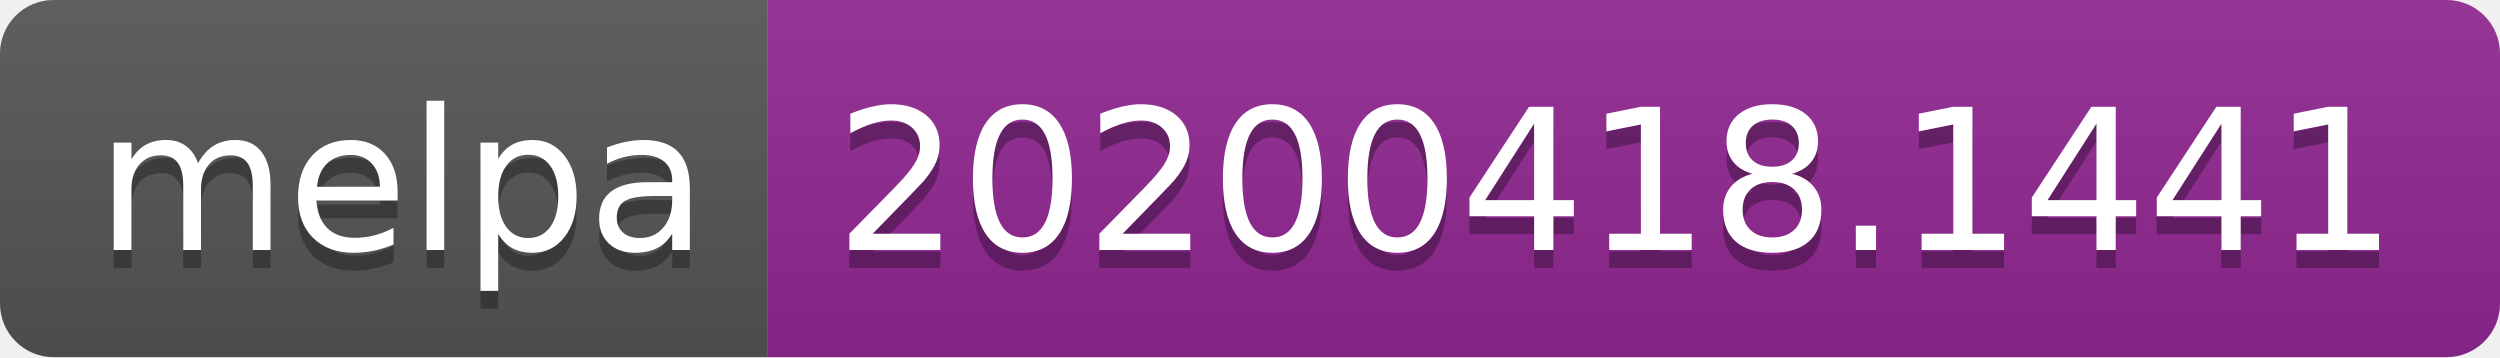
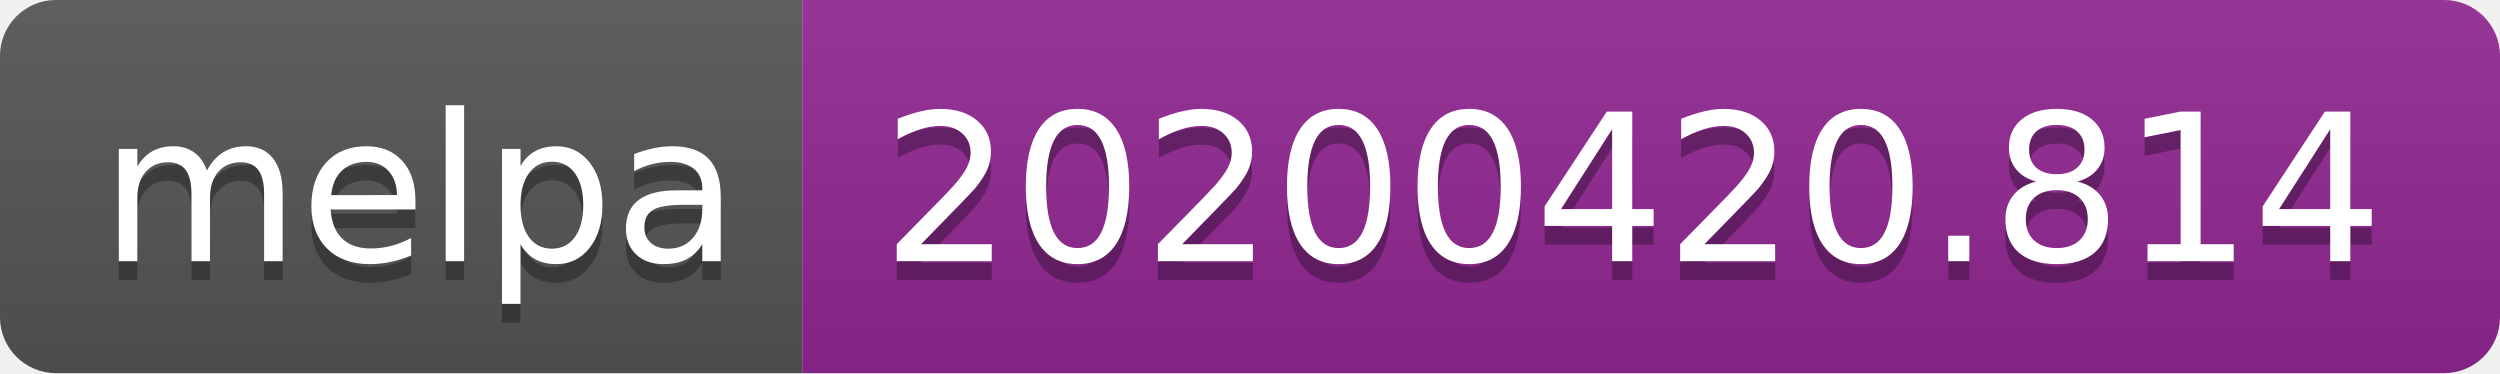
- <svg xmlns="http://www.w3.org/2000/svg" width="140" height="20">
+ <svg xmlns="http://www.w3.org/2000/svg" width="134" height="20">
  <linearGradient id="s" x2="0" y2="100%">
    <stop offset="0" stop-color="#bbb" stop-opacity=".1" />
    <stop offset="1" stop-opacity=".1" />
  </linearGradient>
  <clipPath id="r">
-     <rect width="140" height="20" rx="3" fill="#fff" />
+     <rect width="134" height="20" rx="3" fill="#fff" />
  </clipPath>
  <g clip-path="url(#r)">
    <rect width="43" height="20" fill="#555" />
-     <rect x="43" width="97" height="20" fill="#922793" />
-     <rect width="140" height="20" fill="url(#s)" />
+     <rect x="43" width="91" height="20" fill="#922793" />
+     <rect width="134" height="20" fill="url(#s)" />
  </g>
  <g fill="#fff" text-anchor="middle" font-family="DejaVu Sans,Verdana,Geneva,sans-serif" font-size="110">
    <text x="225" y="150" fill="#010101" fill-opacity=".3" transform="scale(.1)" textLength="330">melpa</text>
    <text x="225" y="140" transform="scale(.1)" textLength="330">melpa</text>
-     <text x="905" y="150" fill="#010101" fill-opacity=".3" transform="scale(.1)" textLength="870">20200418.1441</text>
-     <text x="905" y="140" transform="scale(.1)" textLength="870">20200418.1441</text>
+     <text x="875" y="150" fill="#010101" fill-opacity=".3" transform="scale(.1)" textLength="810">20200420.814</text>
+     <text x="875" y="140" transform="scale(.1)" textLength="810">20200420.814</text>
  </g>
</svg>
